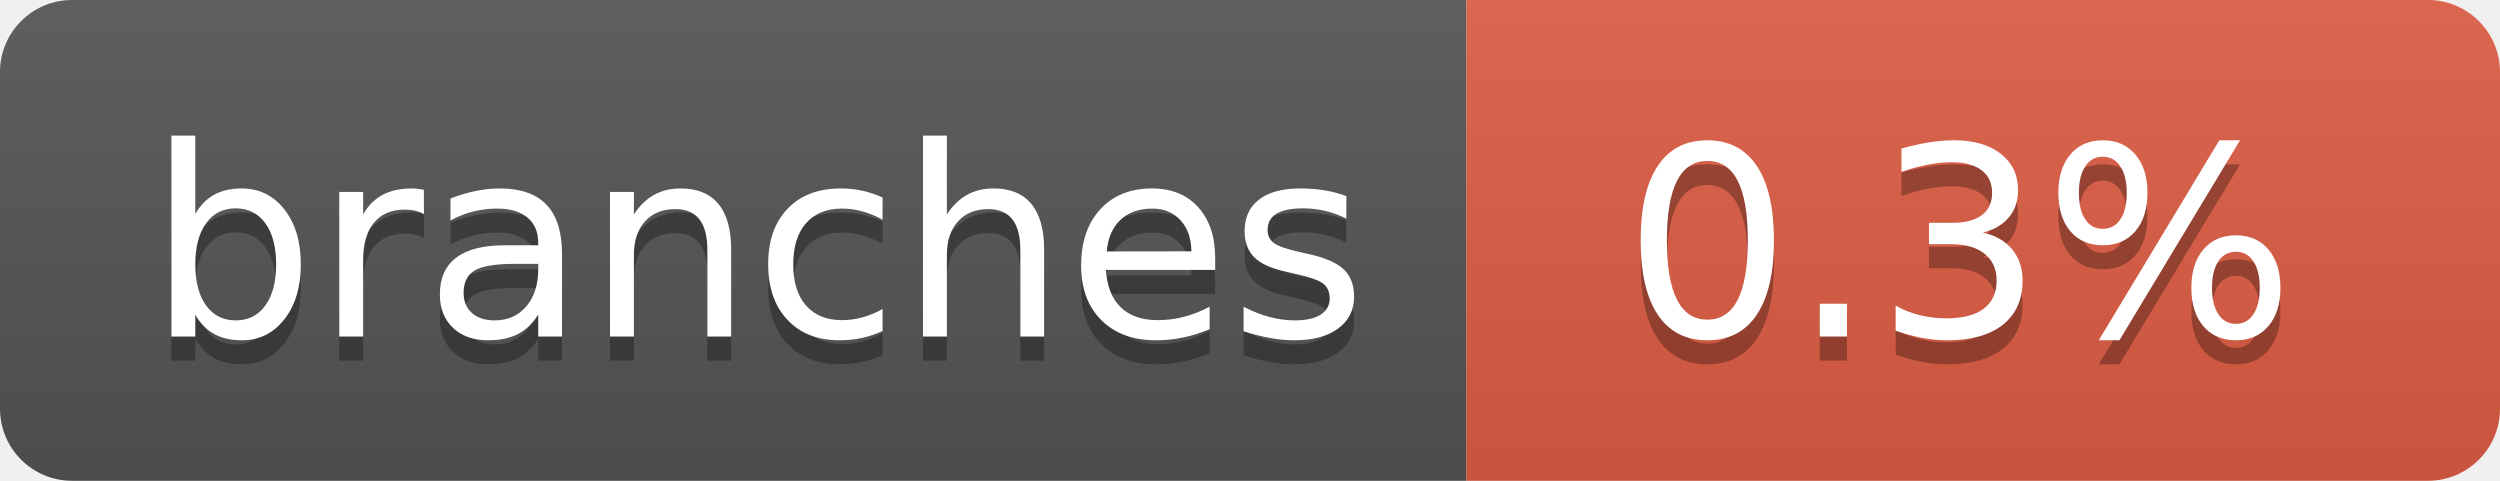
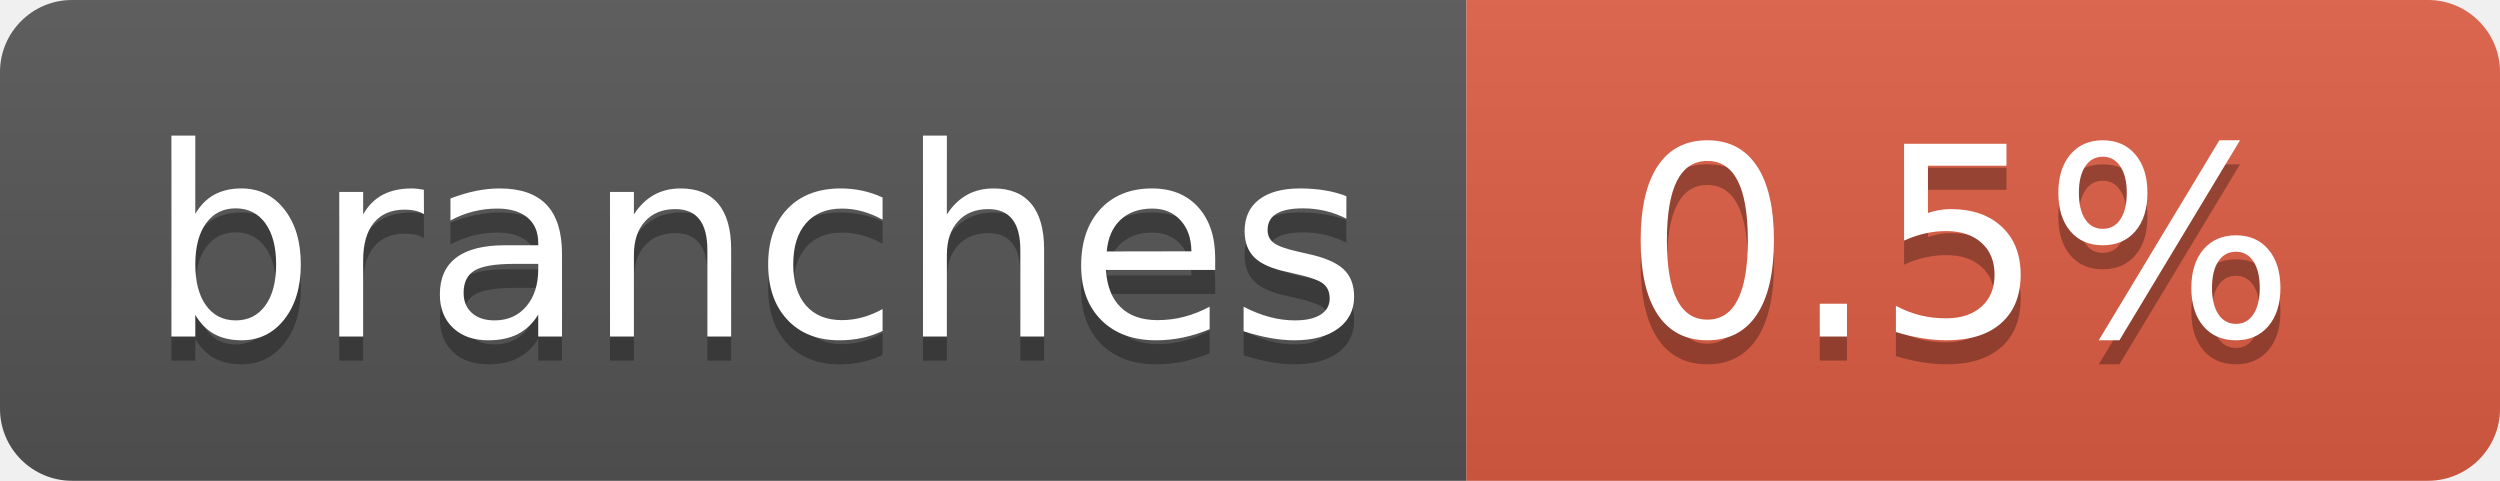
- <svg xmlns="http://www.w3.org/2000/svg" width="104" height="20" role="img" aria-label="branches: 0.3%">
+ <svg xmlns="http://www.w3.org/2000/svg" width="104" height="20" role="img" aria-label="branches: 0.5%">
  <linearGradient id="s" x2="0" y2="100%">
    <stop offset="0" stop-color="#bbb" stop-opacity=".1" />
    <stop offset="1" stop-opacity=".1" />
  </linearGradient>
  <clipPath id="r">
    <rect width="104" height="20" rx="3" fill="#fff" />
  </clipPath>
  <g clip-path="url(#r)">
    <rect width="61" height="20" fill="#555" />
    <rect x="61" width="43" height="20" fill="#e05d44" />
    <rect width="104" height="20" fill="url(#s)" />
  </g>
  <g fill="#fff" text-anchor="middle" font-family="Verdana,Geneva,DejaVu Sans,sans-serif" text-rendering="geometricPrecision" font-size="110">
    <text aria-hidden="true" x="315" y="150" fill="#010101" fill-opacity=".3" transform="scale(.1)" textLength="510">branches</text>
    <text x="315" y="140" transform="scale(.1)" fill="#fff" textLength="510">branches</text>
-     <text aria-hidden="true" x="815" y="150" fill="#010101" fill-opacity=".3" transform="scale(.1)" textLength="330">0.3%</text>
-     <text x="815" y="140" transform="scale(.1)" fill="#fff" textLength="330">0.3%</text>
+     <text aria-hidden="true" x="815" y="150" fill="#010101" fill-opacity=".3" transform="scale(.1)" textLength="330">0.5%</text>
+     <text x="815" y="140" transform="scale(.1)" fill="#fff" textLength="330">0.5%</text>
  </g>
</svg>
